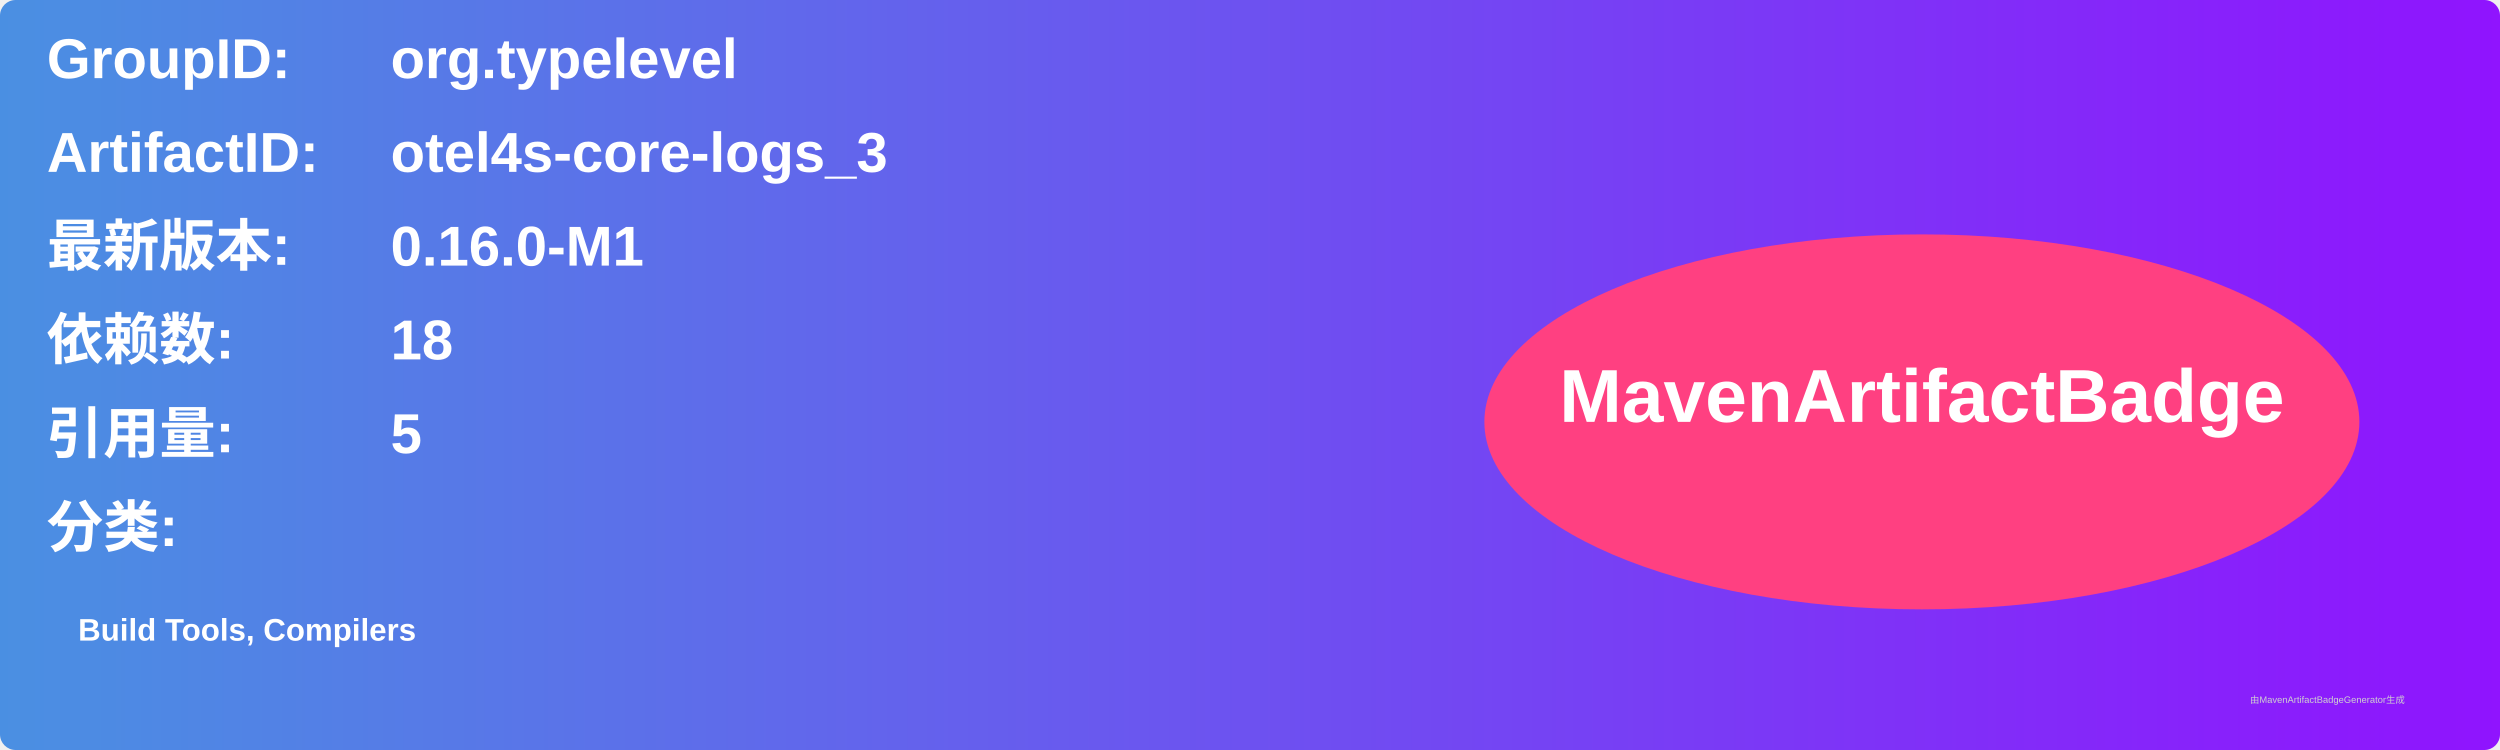
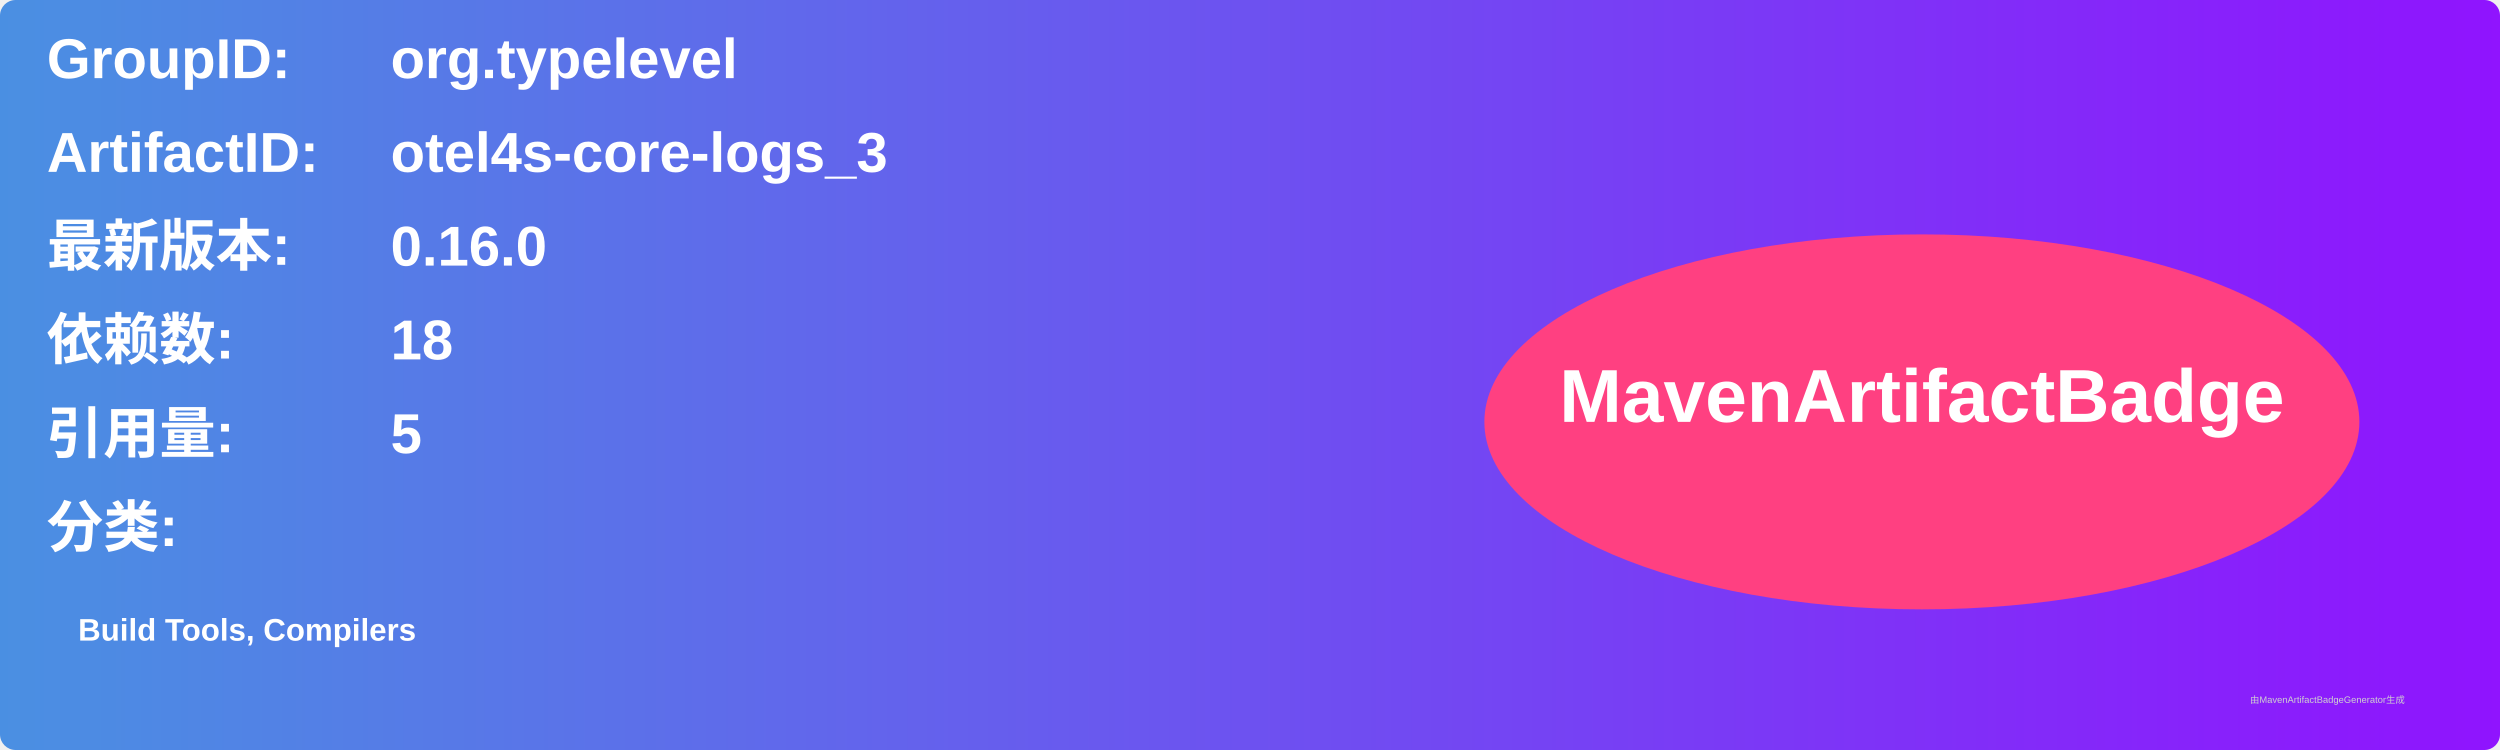
<svg xmlns="http://www.w3.org/2000/svg" width="800" height="240" viewBox="0 0 800 240">
  <linearGradient id="grad" x1="0%" y1="0%" x2="100%" y2="0%">
    <stop offset="0%" stop-color="#4a90e2" />
    <stop offset="100%" stop-color="#9013fe" />
  </linearGradient>
  <rect width="100%" height="100%" rx="5" ry="5" fill="url(#grad)" />
  <g transform="translate(15, 15)">
    <text x="0" y="10" font-family="Arial" font-size="18" fill="white" font-weight="bold" width="260">GroupID:</text>
    <text x="110" y="10" font-family="Arial" font-size="18" fill="white" font-weight="bold" width="460">org.typelevel</text>
    <text x="0" y="40" font-family="Arial" font-size="18" fill="white" font-weight="bold" width="260">ArtifactID:</text>
    <text x="110" y="40" font-family="Arial" font-size="18" fill="white" font-weight="bold" width="460">otel4s-core-logs_3</text>
    <text x="0" y="70" font-family="Arial" font-size="18" fill="white" font-weight="bold">最新版本:</text>
    <text x="110" y="70" font-family="Arial" font-size="18" fill="white" font-weight="bold">
-       <tspan font-weight="bold">0.16.0-M1</tspan>
+       <tspan font-weight="bold">0.16.0</tspan>
    </text>
    <text x="0" y="100" font-family="Arial" font-size="18" fill="white" font-weight="bold">依赖数: </text>
    <text x="110" y="100" font-family="Arial" font-size="18" fill="white">
      <tspan font-weight="bold">18</tspan>
    </text>
    <text x="0" y="130" font-family="Arial" font-size="18" fill="white" font-weight="bold">引用量: </text>
    <text x="110" y="130" font-family="Arial" font-size="18" fill="white">
      <tspan font-weight="bold">5</tspan>
    </text>
    <text x="0" y="160" font-family="Arial" font-size="18" fill="white" font-weight="bold">分类:</text>
    <text x="10" y="190" font-family="Arial" font-size="10" fill="white">
      <tspan font-weight="bold">Build Tools, Compilers</tspan>
    </text>
    <ellipse cx="600" cy="120" rx="140" ry="60" fill="#ff4081" />
    <text x="600" y="120" text-anchor="middle" font-family="Arial" font-size="24" fill="white" font-weight="bold">MavenArtifactBadge</text>
  </g>
  <text x="720" y="225" font-family="Arial" font-size="3" fill="#d0d0d0">由MavenArtifactBadgeGenerator生成</text>
</svg>
